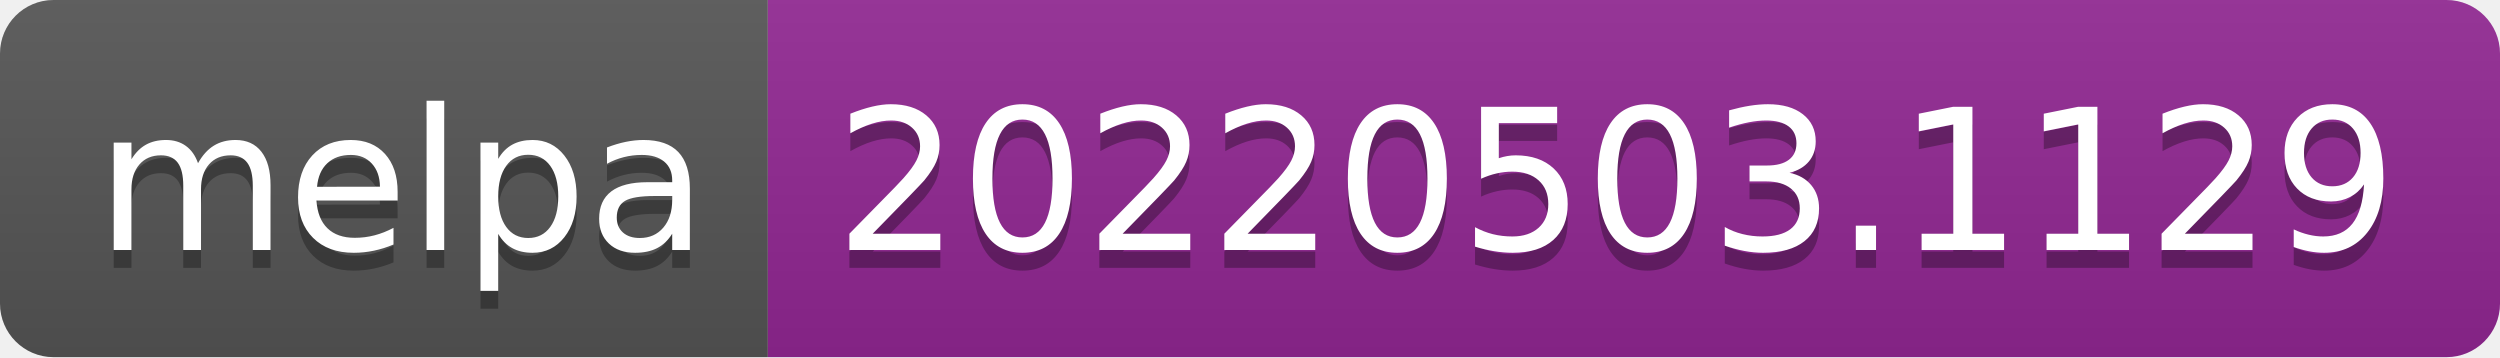
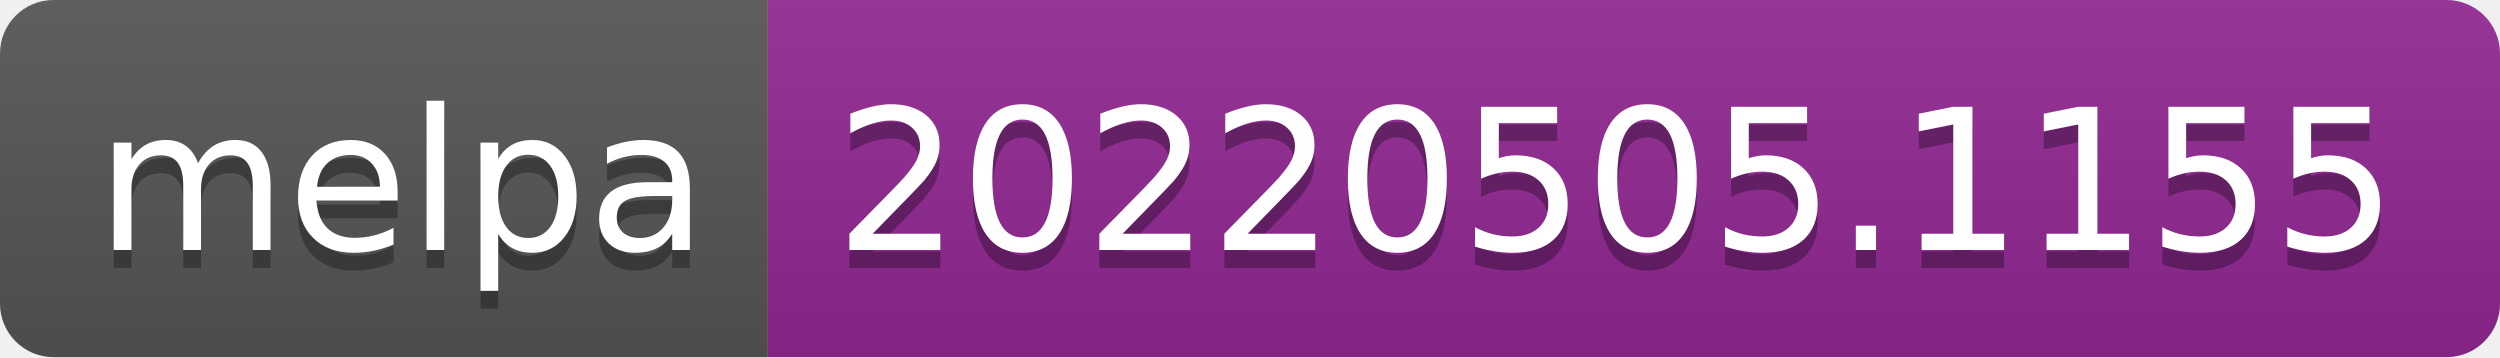
- <svg xmlns="http://www.w3.org/2000/svg" width="140" height="20" role="img" aria-label="melpa: 20220503.1129">
+ <svg xmlns="http://www.w3.org/2000/svg" width="140" height="20" role="img" aria-label="melpa: 20220505.1155">
  <linearGradient id="s" x2="0" y2="100%">
    <stop offset="0" stop-color="#bbb" stop-opacity=".1" />
    <stop offset="1" stop-opacity=".1" />
  </linearGradient>
  <clipPath id="r">
    <rect width="140" height="20" rx="3" fill="#fff" />
  </clipPath>
  <g clip-path="url(#r)">
    <rect width="43" height="20" fill="#555" />
    <rect x="43" width="97" height="20" fill="#922793" />
    <rect width="140" height="20" fill="url(#s)" />
  </g>
  <g fill="#fff" text-anchor="middle" font-family="Verdana,Geneva,DejaVu Sans,sans-serif" text-rendering="geometricPrecision" font-size="110">
    <text aria-hidden="true" x="225" y="150" fill="#010101" fill-opacity=".3" transform="scale(.1)" textLength="330">melpa</text>
    <text x="225" y="140" transform="scale(.1)" fill="#fff" textLength="330">melpa</text>
-     <text aria-hidden="true" x="905" y="150" fill="#010101" fill-opacity=".3" transform="scale(.1)" textLength="870">20220503.1129</text>
-     <text x="905" y="140" transform="scale(.1)" fill="#fff" textLength="870">20220503.1129</text>
+     <text aria-hidden="true" x="905" y="150" fill="#010101" fill-opacity=".3" transform="scale(.1)" textLength="870">20220505.1155</text>
+     <text x="905" y="140" transform="scale(.1)" fill="#fff" textLength="870">20220505.1155</text>
  </g>
</svg>
